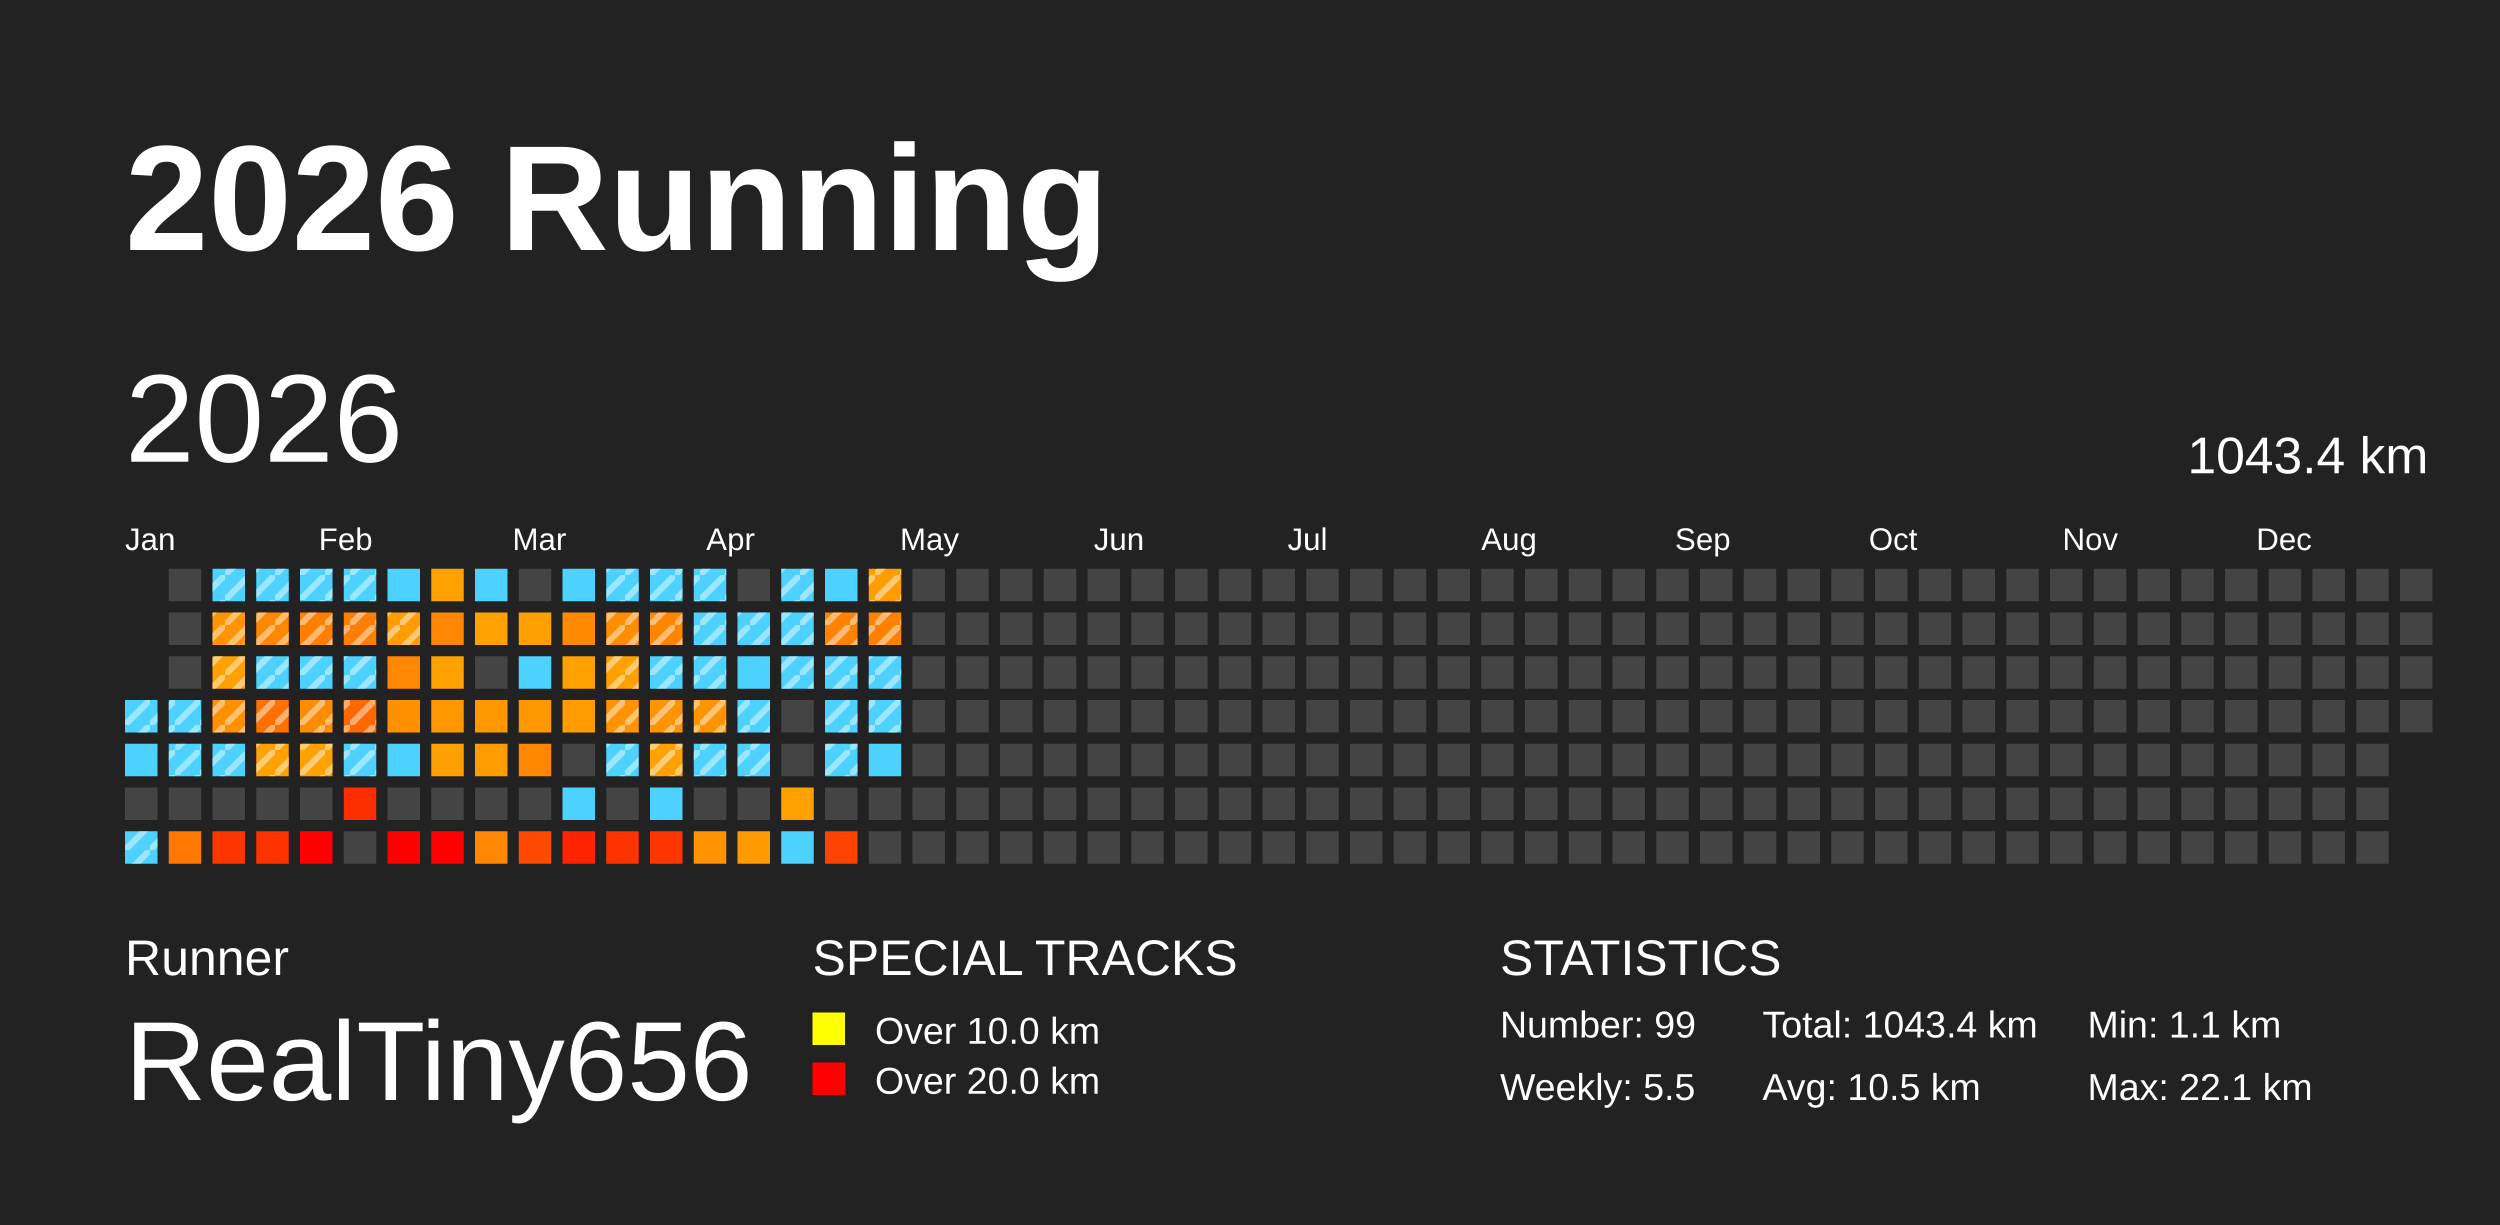
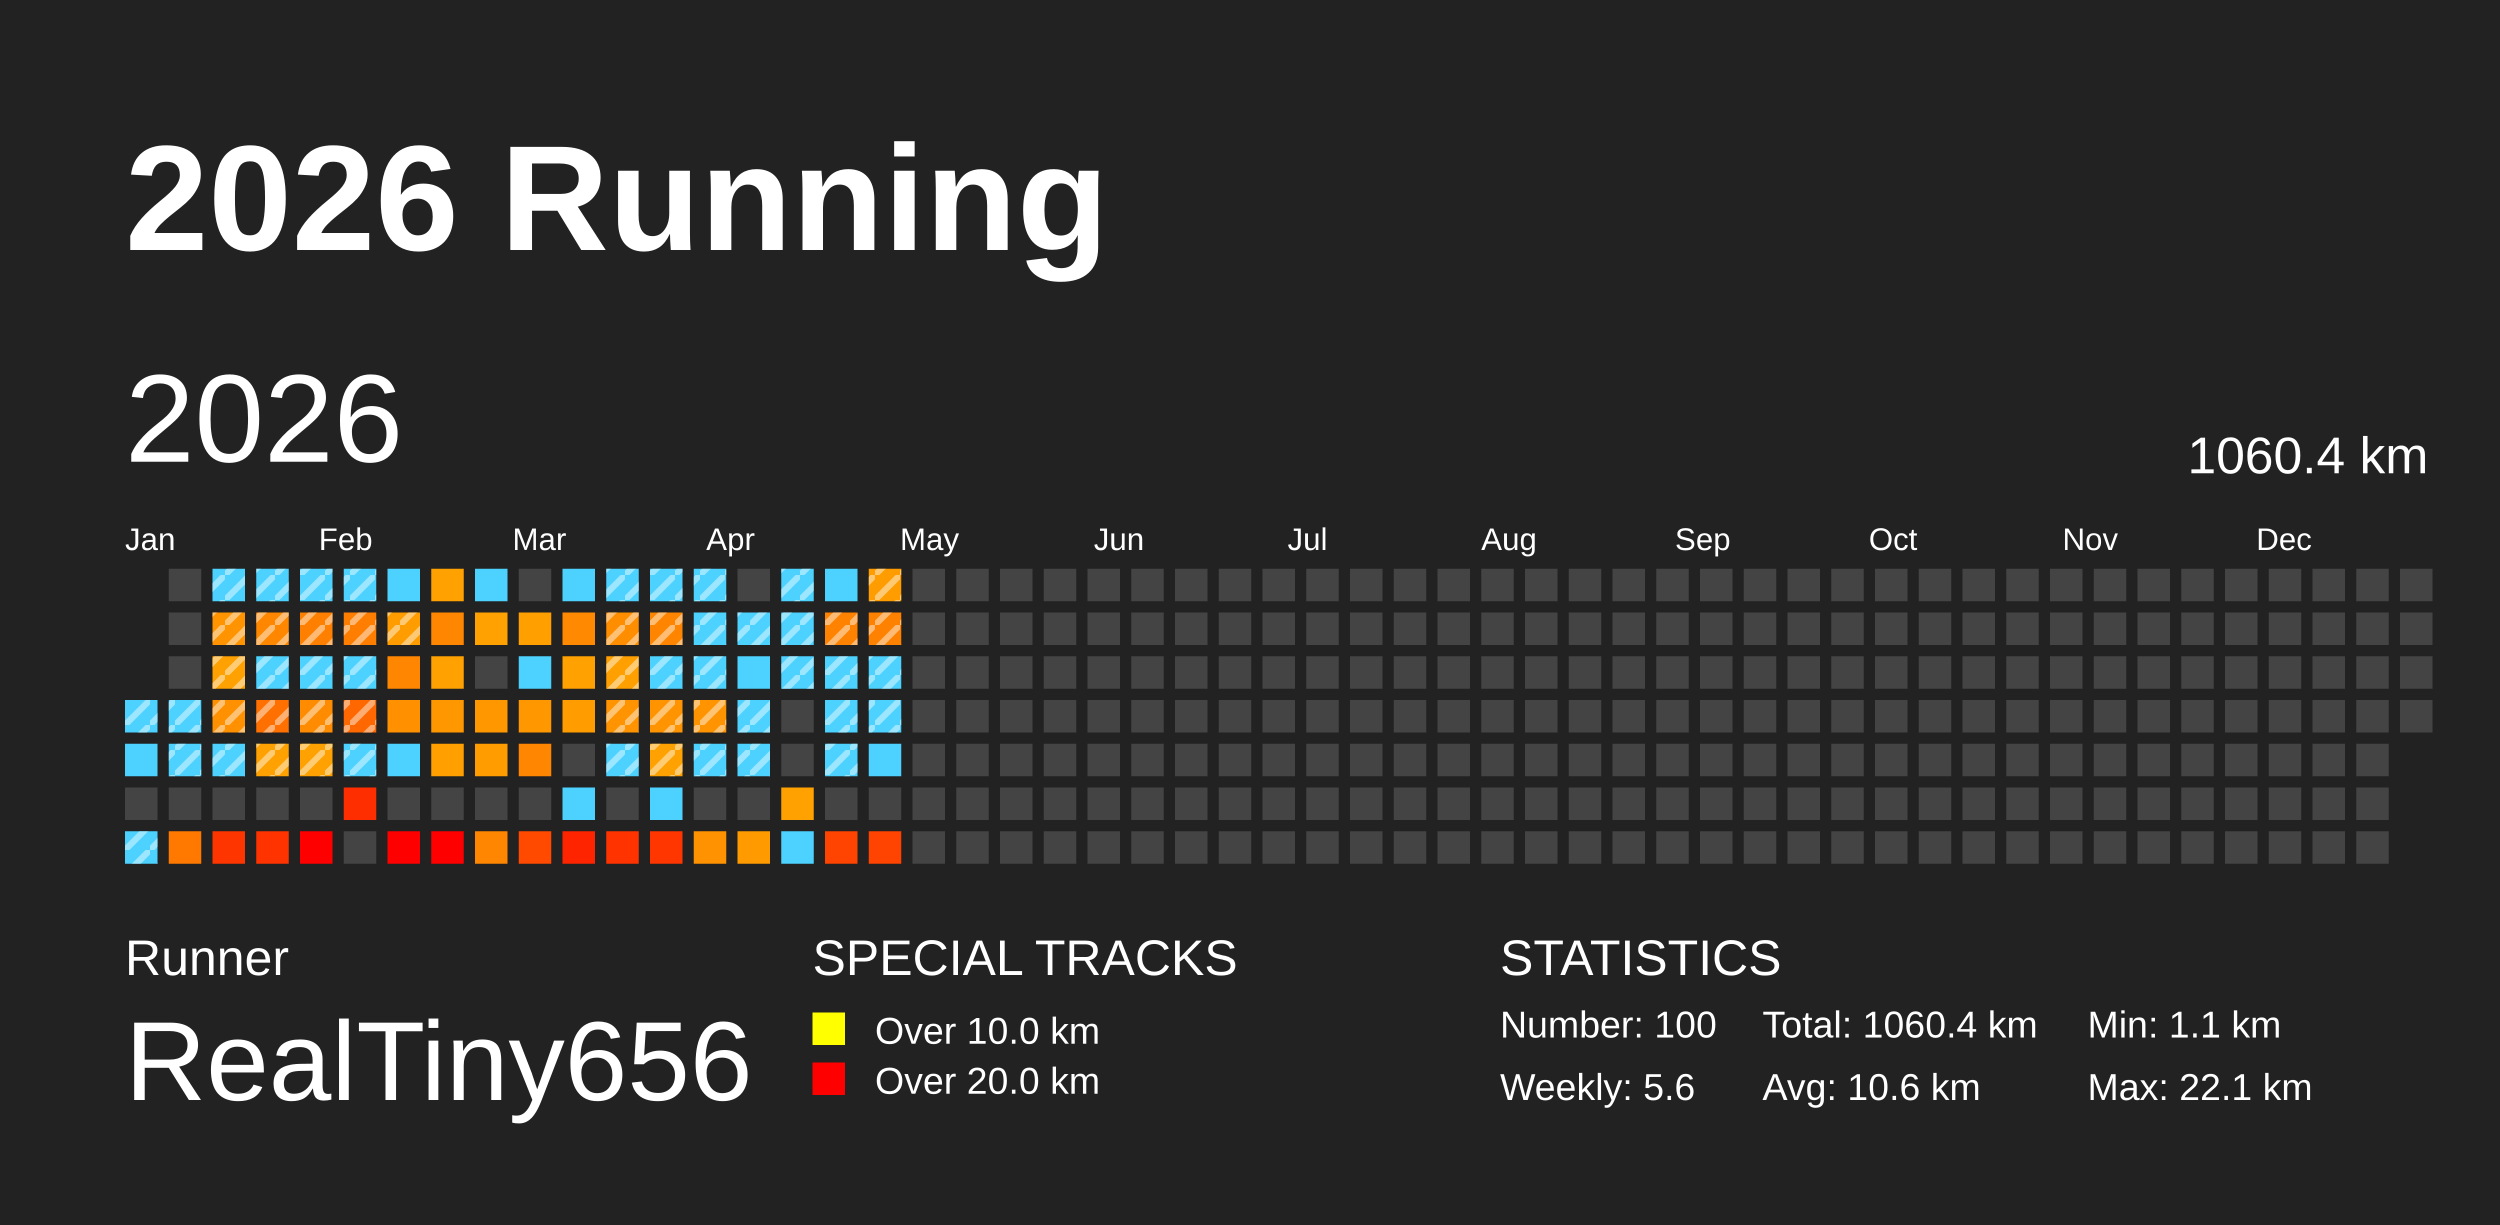
<svg xmlns="http://www.w3.org/2000/svg" baseProfile="full" height="98mm" version="1.1" viewBox="0,0,200,98" width="200mm">
  <defs>
    <pattern height="2" id="indoor-stripe" patternUnits="userSpaceOnUse" width="2">
      <line stroke="white" stroke-opacity="0.45" stroke-width="0.5" x1="0" x2="2" y1="2" y2="0" />
    </pattern>
  </defs>
  <rect fill="#222222" height="98" width="200" x="0" y="0" />
  <text fill="#FFFFFF" style="font-size:12px; font-family:Arial; font-weight:bold;" x="10" y="20">2026 Running</text>
  <text fill="#FFFFFF" style="font-size:4px; font-family:Arial" x="10" y="78">Runner</text>
  <text fill="#FFFFFF" style="font-size:9px; font-family:Arial" x="10" y="88">RealTiny656</text>
  <text fill="#FFFFFF" style="font-size:4px; font-family:Arial" x="65" y="78">SPECIAL TRACKS</text>
  <rect fill="yellow" height="2.6" width="2.6" x="65" y="81" />
  <text fill="#FFFFFF" style="font-size:3px; font-family:Arial" x="70" y="83.5">Over 10.0 km</text>
  <rect fill="red" height="2.6" width="2.6" x="65" y="85" />
  <text fill="#FFFFFF" style="font-size:3px; font-family:Arial" x="70" y="87.5">Over 20.0 km</text>
  <text fill="#FFFFFF" style="font-size:4px; font-family:Arial" x="120" y="78">STATISTICS</text>
-   <text fill="#FFFFFF" style="font-size:3px; font-family:Arial" x="120" y="83">Number: 99</text>
-   <text fill="#FFFFFF" style="font-size:3px; font-family:Arial" x="120" y="88">Weekly: 5.5</text>
-   <text fill="#FFFFFF" style="font-size:3px; font-family:Arial" x="141" y="83">Total: 1043.4 km</text>
-   <text fill="#FFFFFF" style="font-size:3px; font-family:Arial" x="141" y="88">Avg: 10.5 km</text>
+   <text fill="#FFFFFF" style="font-size:3px; font-family:Arial" x="120" y="83">Number: 100</text>
+   <text fill="#FFFFFF" style="font-size:3px; font-family:Arial" x="120" y="88">Weekly: 5.6</text>
+   <text fill="#FFFFFF" style="font-size:3px; font-family:Arial" x="141" y="83">Total: 1060.4 km</text>
+   <text fill="#FFFFFF" style="font-size:3px; font-family:Arial" x="141" y="88">Avg: 10.6 km</text>
  <text fill="#FFFFFF" style="font-size:3px; font-family:Arial" x="167" y="83">Min: 1.1 km</text>
  <text fill="#FFFFFF" style="font-size:3px; font-family:Arial" x="167" y="88">Max: 22.1 km</text>
  <text dominant-baseline="hanging" fill="#FFFFFF" style="font-size:10.0px; font-family:Arial;" x="10" y="30">2026</text>
-   <text dominant-baseline="hanging" fill="#FFFFFF" style="font-size:4.125px; font-family:Arial;" x="175" y="35">1043.4 km</text>
+   <text dominant-baseline="hanging" fill="#FFFFFF" style="font-size:4.125px; font-family:Arial;" x="175" y="35">1060.4 km</text>
  <text fill="#FFFFFF" style="font-size:2.5px; font-family:Arial" x="10.0" y="44">Jan</text>
  <text fill="#FFFFFF" style="font-size:2.5px; font-family:Arial" x="25.5" y="44">Feb</text>
  <text fill="#FFFFFF" style="font-size:2.5px; font-family:Arial" x="41.0" y="44">Mar</text>
  <text fill="#FFFFFF" style="font-size:2.5px; font-family:Arial" x="56.5" y="44">Apr</text>
  <text fill="#FFFFFF" style="font-size:2.5px; font-family:Arial" x="72.0" y="44">May</text>
  <text fill="#FFFFFF" style="font-size:2.5px; font-family:Arial" x="87.5" y="44">Jun</text>
  <text fill="#FFFFFF" style="font-size:2.5px; font-family:Arial" x="103.0" y="44">Jul</text>
  <text fill="#FFFFFF" style="font-size:2.5px; font-family:Arial" x="118.5" y="44">Aug</text>
  <text fill="#FFFFFF" style="font-size:2.5px; font-family:Arial" x="134.0" y="44">Sep</text>
  <text fill="#FFFFFF" style="font-size:2.5px; font-family:Arial" x="149.5" y="44">Oct</text>
  <text fill="#FFFFFF" style="font-size:2.5px; font-family:Arial" x="165.0" y="44">Nov</text>
  <text fill="#FFFFFF" style="font-size:2.5px; font-family:Arial" x="180.5" y="44">Dec</text>
  <rect fill="#4dd2ff" height="2.6" width="2.6" x="10.0" y="56.0" />
  <rect fill="url(#indoor-stripe)" height="2.6" style="pointer-events: none;" width="2.6" x="10.0" y="56.0" />
  <rect fill="#4dd2ff" height="2.6" width="2.6" x="10.0" y="59.5" />
  <rect fill="#444444" height="2.6" width="2.6" x="10.0" y="63.0" />
  <rect fill="#4dd2ff" height="2.6" width="2.6" x="10.0" y="66.5" />
  <rect fill="url(#indoor-stripe)" height="2.6" style="pointer-events: none;" width="2.6" x="10.0" y="66.5" />
  <rect fill="#444444" height="2.6" width="2.6" x="13.5" y="45.5" />
  <rect fill="#444444" height="2.6" width="2.6" x="13.5" y="49.0" />
  <rect fill="#444444" height="2.6" width="2.6" x="13.5" y="52.5" />
  <rect fill="#4dd2ff" height="2.6" width="2.6" x="13.5" y="56.0" />
  <rect fill="url(#indoor-stripe)" height="2.6" style="pointer-events: none;" width="2.6" x="13.5" y="56.0" />
  <rect fill="#4dd2ff" height="2.6" width="2.6" x="13.5" y="59.5" />
  <rect fill="url(#indoor-stripe)" height="2.6" style="pointer-events: none;" width="2.6" x="13.5" y="59.5" />
  <rect fill="#444444" height="2.6" width="2.6" x="13.5" y="63.0" />
  <rect fill="#ff7900" height="2.6" width="2.6" x="13.5" y="66.5" />
  <rect fill="#4dd2ff" height="2.6" width="2.6" x="17.0" y="45.5" />
  <rect fill="url(#indoor-stripe)" height="2.6" style="pointer-events: none;" width="2.6" x="17.0" y="45.5" />
  <rect fill="#ff9400" height="2.6" width="2.6" x="17.0" y="49.0" />
  <rect fill="url(#indoor-stripe)" height="2.6" style="pointer-events: none;" width="2.6" x="17.0" y="49.0" />
  <rect fill="#ffa100" height="2.6" width="2.6" x="17.0" y="52.5" />
  <rect fill="url(#indoor-stripe)" height="2.6" style="pointer-events: none;" width="2.6" x="17.0" y="52.5" />
  <rect fill="#ff9000" height="2.6" width="2.6" x="17.0" y="56.0" />
  <rect fill="url(#indoor-stripe)" height="2.6" style="pointer-events: none;" width="2.6" x="17.0" y="56.0" />
  <rect fill="#4dd2ff" height="2.6" width="2.6" x="17.0" y="59.5" />
  <rect fill="url(#indoor-stripe)" height="2.6" style="pointer-events: none;" width="2.6" x="17.0" y="59.5" />
  <rect fill="#444444" height="2.6" width="2.6" x="17.0" y="63.0" />
  <rect fill="#ff3500" height="2.6" width="2.6" x="17.0" y="66.5" />
  <rect fill="#4dd2ff" height="2.6" width="2.6" x="20.5" y="45.5" />
  <rect fill="url(#indoor-stripe)" height="2.6" style="pointer-events: none;" width="2.6" x="20.5" y="45.5" />
  <rect fill="#ff8700" height="2.6" width="2.6" x="20.5" y="49.0" />
  <rect fill="url(#indoor-stripe)" height="2.6" style="pointer-events: none;" width="2.6" x="20.5" y="49.0" />
  <rect fill="#4dd2ff" height="2.6" width="2.6" x="20.5" y="52.5" />
  <rect fill="url(#indoor-stripe)" height="2.6" style="pointer-events: none;" width="2.6" x="20.5" y="52.5" />
  <rect fill="#ff7000" height="2.6" width="2.6" x="20.5" y="56.0" />
  <rect fill="url(#indoor-stripe)" height="2.6" style="pointer-events: none;" width="2.6" x="20.5" y="56.0" />
  <rect fill="#ffa100" height="2.6" width="2.6" x="20.5" y="59.5" />
  <rect fill="url(#indoor-stripe)" height="2.6" style="pointer-events: none;" width="2.6" x="20.5" y="59.5" />
  <rect fill="#444444" height="2.6" width="2.6" x="20.5" y="63.0" />
  <rect fill="#ff3300" height="2.6" width="2.6" x="20.5" y="66.5" />
  <rect fill="#4dd2ff" height="2.6" width="2.6" x="24.0" y="45.5" />
  <rect fill="url(#indoor-stripe)" height="2.6" style="pointer-events: none;" width="2.6" x="24.0" y="45.5" />
  <rect fill="#ff7f00" height="2.6" width="2.6" x="24.0" y="49.0" />
  <rect fill="url(#indoor-stripe)" height="2.6" style="pointer-events: none;" width="2.6" x="24.0" y="49.0" />
  <rect fill="#4dd2ff" height="2.6" width="2.6" x="24.0" y="52.5" />
  <rect fill="url(#indoor-stripe)" height="2.6" style="pointer-events: none;" width="2.6" x="24.0" y="52.5" />
  <rect fill="#ff8b00" height="2.6" width="2.6" x="24.0" y="56.0" />
  <rect fill="url(#indoor-stripe)" height="2.6" style="pointer-events: none;" width="2.6" x="24.0" y="56.0" />
  <rect fill="#ffa100" height="2.6" width="2.6" x="24.0" y="59.5" />
  <rect fill="url(#indoor-stripe)" height="2.6" style="pointer-events: none;" width="2.6" x="24.0" y="59.5" />
  <rect fill="#444444" height="2.6" width="2.6" x="24.0" y="63.0" />
  <rect fill="red" height="2.6" width="2.6" x="24.0" y="66.5" />
  <rect fill="#4dd2ff" height="2.6" width="2.6" x="27.5" y="45.5" />
  <rect fill="url(#indoor-stripe)" height="2.6" style="pointer-events: none;" width="2.6" x="27.5" y="45.5" />
  <rect fill="#ff7e00" height="2.6" width="2.6" x="27.5" y="49.0" />
  <rect fill="url(#indoor-stripe)" height="2.6" style="pointer-events: none;" width="2.6" x="27.5" y="49.0" />
  <rect fill="#4dd2ff" height="2.6" width="2.6" x="27.5" y="52.5" />
  <rect fill="url(#indoor-stripe)" height="2.6" style="pointer-events: none;" width="2.6" x="27.5" y="52.5" />
  <rect fill="#ff6800" height="2.6" width="2.6" x="27.5" y="56.0" />
  <rect fill="url(#indoor-stripe)" height="2.6" style="pointer-events: none;" width="2.6" x="27.5" y="56.0" />
  <rect fill="#4dd2ff" height="2.6" width="2.6" x="27.5" y="59.5" />
  <rect fill="url(#indoor-stripe)" height="2.6" style="pointer-events: none;" width="2.6" x="27.5" y="59.5" />
  <rect fill="#ff2e00" height="2.6" width="2.6" x="27.5" y="63.0" />
  <rect fill="#444444" height="2.6" width="2.6" x="27.5" y="66.5" />
  <rect fill="#4dd2ff" height="2.6" width="2.6" x="31.0" y="45.5" />
  <rect fill="#ff9c00" height="2.6" width="2.6" x="31.0" y="49.0" />
  <rect fill="url(#indoor-stripe)" height="2.6" style="pointer-events: none;" width="2.6" x="31.0" y="49.0" />
  <rect fill="#ff8600" height="2.6" width="2.6" x="31.0" y="52.5" />
  <rect fill="#ff9000" height="2.6" width="2.6" x="31.0" y="56.0" />
  <rect fill="#4dd2ff" height="2.6" width="2.6" x="31.0" y="59.5" />
  <rect fill="#444444" height="2.6" width="2.6" x="31.0" y="63.0" />
  <rect fill="red" height="2.6" width="2.6" x="31.0" y="66.5" />
  <rect fill="#ffa100" height="2.6" width="2.6" x="34.5" y="45.5" />
  <rect fill="#ff8600" height="2.6" width="2.6" x="34.5" y="49.0" />
  <rect fill="#ffa100" height="2.6" width="2.6" x="34.5" y="52.5" />
  <rect fill="#ff9700" height="2.6" width="2.6" x="34.5" y="56.0" />
  <rect fill="#ff9f00" height="2.6" width="2.6" x="34.5" y="59.5" />
  <rect fill="#444444" height="2.6" width="2.6" x="34.5" y="63.0" />
  <rect fill="red" height="2.6" width="2.6" x="34.5" y="66.5" />
  <rect fill="#4dd2ff" height="2.6" width="2.6" x="38.0" y="45.5" />
  <rect fill="#ffa100" height="2.6" width="2.6" x="38.0" y="49.0" />
  <rect fill="#444444" height="2.6" width="2.6" x="38.0" y="52.5" />
  <rect fill="#ff9800" height="2.6" width="2.6" x="38.0" y="56.0" />
  <rect fill="#ff9d00" height="2.6" width="2.6" x="38.0" y="59.5" />
  <rect fill="#444444" height="2.6" width="2.6" x="38.0" y="63.0" />
  <rect fill="#ff8600" height="2.6" width="2.6" x="38.0" y="66.5" />
  <rect fill="#444444" height="2.6" width="2.6" x="41.5" y="45.5" />
  <rect fill="#ffa000" height="2.6" width="2.6" x="41.5" y="49.0" />
  <rect fill="#4dd2ff" height="2.6" width="2.6" x="41.5" y="52.5" />
  <rect fill="#ff9800" height="2.6" width="2.6" x="41.5" y="56.0" />
  <rect fill="#ff8600" height="2.6" width="2.6" x="41.5" y="59.5" />
  <rect fill="#444444" height="2.6" width="2.6" x="41.5" y="63.0" />
  <rect fill="#ff4a00" height="2.6" width="2.6" x="41.5" y="66.5" />
  <rect fill="#4dd2ff" height="2.6" width="2.6" x="45.0" y="45.5" />
  <rect fill="#ff8900" height="2.6" width="2.6" x="45.0" y="49.0" />
  <rect fill="#ffa100" height="2.6" width="2.6" x="45.0" y="52.5" />
  <rect fill="#ff9d00" height="2.6" width="2.6" x="45.0" y="56.0" />
  <rect fill="#444444" height="2.6" width="2.6" x="45.0" y="59.5" />
  <rect fill="#4dd2ff" height="2.6" width="2.6" x="45.0" y="63.0" />
  <rect fill="#ff2400" height="2.6" width="2.6" x="45.0" y="66.5" />
  <rect fill="#4dd2ff" height="2.6" width="2.6" x="48.5" y="45.5" />
  <rect fill="url(#indoor-stripe)" height="2.6" style="pointer-events: none;" width="2.6" x="48.5" y="45.5" />
  <rect fill="#ff8d00" height="2.6" width="2.6" x="48.5" y="49.0" />
  <rect fill="url(#indoor-stripe)" height="2.6" style="pointer-events: none;" width="2.6" x="48.5" y="49.0" />
  <rect fill="#ffa000" height="2.6" width="2.6" x="48.5" y="52.5" />
  <rect fill="url(#indoor-stripe)" height="2.6" style="pointer-events: none;" width="2.6" x="48.5" y="52.5" />
  <rect fill="#ff9400" height="2.6" width="2.6" x="48.5" y="56.0" />
  <rect fill="url(#indoor-stripe)" height="2.6" style="pointer-events: none;" width="2.6" x="48.5" y="56.0" />
  <rect fill="#4dd2ff" height="2.6" width="2.6" x="48.5" y="59.5" />
  <rect fill="url(#indoor-stripe)" height="2.6" style="pointer-events: none;" width="2.6" x="48.5" y="59.5" />
  <rect fill="#444444" height="2.6" width="2.6" x="48.5" y="63.0" />
  <rect fill="#ff3300" height="2.6" width="2.6" x="48.5" y="66.5" />
  <rect fill="#4dd2ff" height="2.6" width="2.6" x="52.0" y="45.5" />
  <rect fill="url(#indoor-stripe)" height="2.6" style="pointer-events: none;" width="2.6" x="52.0" y="45.5" />
  <rect fill="#ff8500" height="2.6" width="2.6" x="52.0" y="49.0" />
  <rect fill="url(#indoor-stripe)" height="2.6" style="pointer-events: none;" width="2.6" x="52.0" y="49.0" />
  <rect fill="#4dd2ff" height="2.6" width="2.6" x="52.0" y="52.5" />
  <rect fill="url(#indoor-stripe)" height="2.6" style="pointer-events: none;" width="2.6" x="52.0" y="52.5" />
  <rect fill="#ff9400" height="2.6" width="2.6" x="52.0" y="56.0" />
  <rect fill="url(#indoor-stripe)" height="2.6" style="pointer-events: none;" width="2.6" x="52.0" y="56.0" />
  <rect fill="#ffa100" height="2.6" width="2.6" x="52.0" y="59.5" />
  <rect fill="url(#indoor-stripe)" height="2.6" style="pointer-events: none;" width="2.6" x="52.0" y="59.5" />
  <rect fill="#4dd2ff" height="2.6" width="2.6" x="52.0" y="63.0" />
  <rect fill="#ff3600" height="2.6" width="2.6" x="52.0" y="66.5" />
  <rect fill="#4dd2ff" height="2.6" width="2.6" x="55.5" y="45.5" />
  <rect fill="url(#indoor-stripe)" height="2.6" style="pointer-events: none;" width="2.6" x="55.5" y="45.5" />
  <rect fill="#4dd2ff" height="2.6" width="2.6" x="55.5" y="49.0" />
  <rect fill="url(#indoor-stripe)" height="2.6" style="pointer-events: none;" width="2.6" x="55.5" y="49.0" />
  <rect fill="#4dd2ff" height="2.6" width="2.6" x="55.5" y="52.5" />
  <rect fill="url(#indoor-stripe)" height="2.6" style="pointer-events: none;" width="2.6" x="55.5" y="52.5" />
  <rect fill="#ff9300" height="2.6" width="2.6" x="55.5" y="56.0" />
  <rect fill="url(#indoor-stripe)" height="2.6" style="pointer-events: none;" width="2.6" x="55.5" y="56.0" />
  <rect fill="#4dd2ff" height="2.6" width="2.6" x="55.5" y="59.5" />
  <rect fill="url(#indoor-stripe)" height="2.6" style="pointer-events: none;" width="2.6" x="55.5" y="59.5" />
  <rect fill="#444444" height="2.6" width="2.6" x="55.5" y="63.0" />
  <rect fill="#ff9200" height="2.6" width="2.6" x="55.5" y="66.5" />
  <rect fill="#444444" height="2.6" width="2.6" x="59.0" y="45.5" />
  <rect fill="#4dd2ff" height="2.6" width="2.6" x="59.0" y="49.0" />
  <rect fill="url(#indoor-stripe)" height="2.6" style="pointer-events: none;" width="2.6" x="59.0" y="49.0" />
  <rect fill="#4dd2ff" height="2.6" width="2.6" x="59.0" y="52.5" />
  <rect fill="#4dd2ff" height="2.6" width="2.6" x="59.0" y="56.0" />
  <rect fill="url(#indoor-stripe)" height="2.6" style="pointer-events: none;" width="2.6" x="59.0" y="56.0" />
  <rect fill="#4dd2ff" height="2.6" width="2.6" x="59.0" y="59.5" />
  <rect fill="url(#indoor-stripe)" height="2.6" style="pointer-events: none;" width="2.6" x="59.0" y="59.5" />
  <rect fill="#444444" height="2.6" width="2.6" x="59.0" y="63.0" />
  <rect fill="#ff9b00" height="2.6" width="2.6" x="59.0" y="66.5" />
  <rect fill="#4dd2ff" height="2.6" width="2.6" x="62.5" y="45.5" />
  <rect fill="url(#indoor-stripe)" height="2.6" style="pointer-events: none;" width="2.6" x="62.5" y="45.5" />
  <rect fill="#4dd2ff" height="2.6" width="2.6" x="62.5" y="49.0" />
  <rect fill="url(#indoor-stripe)" height="2.6" style="pointer-events: none;" width="2.6" x="62.5" y="49.0" />
  <rect fill="#4dd2ff" height="2.6" width="2.6" x="62.5" y="52.5" />
  <rect fill="url(#indoor-stripe)" height="2.6" style="pointer-events: none;" width="2.6" x="62.5" y="52.5" />
  <rect fill="#444444" height="2.6" width="2.6" x="62.5" y="56.0" />
  <rect fill="#444444" height="2.6" width="2.6" x="62.5" y="59.5" />
  <rect fill="#ffa100" height="2.6" width="2.6" x="62.5" y="63.0" />
  <rect fill="#4dd2ff" height="2.6" width="2.6" x="62.5" y="66.5" />
  <rect fill="#4dd2ff" height="2.6" width="2.6" x="66.0" y="45.5" />
  <rect fill="#ff8200" height="2.6" width="2.6" x="66.0" y="49.0" />
  <rect fill="url(#indoor-stripe)" height="2.6" style="pointer-events: none;" width="2.6" x="66.0" y="49.0" />
  <rect fill="#4dd2ff" height="2.6" width="2.6" x="66.0" y="52.5" />
  <rect fill="url(#indoor-stripe)" height="2.6" style="pointer-events: none;" width="2.6" x="66.0" y="52.5" />
  <rect fill="#4dd2ff" height="2.6" width="2.6" x="66.0" y="56.0" />
  <rect fill="url(#indoor-stripe)" height="2.6" style="pointer-events: none;" width="2.6" x="66.0" y="56.0" />
  <rect fill="#4dd2ff" height="2.6" width="2.6" x="66.0" y="59.5" />
  <rect fill="url(#indoor-stripe)" height="2.6" style="pointer-events: none;" width="2.6" x="66.0" y="59.5" />
  <rect fill="#444444" height="2.6" width="2.6" x="66.0" y="63.0" />
  <rect fill="#ff4300" height="2.6" width="2.6" x="66.0" y="66.5" />
  <rect fill="#ff9c00" height="2.6" width="2.6" x="69.5" y="45.5" />
  <rect fill="url(#indoor-stripe)" height="2.6" style="pointer-events: none;" width="2.6" x="69.5" y="45.5" />
  <rect fill="#ff8100" height="2.6" width="2.6" x="69.5" y="49.0" />
  <rect fill="url(#indoor-stripe)" height="2.6" style="pointer-events: none;" width="2.6" x="69.5" y="49.0" />
  <rect fill="#4dd2ff" height="2.6" width="2.6" x="69.5" y="52.5" />
  <rect fill="url(#indoor-stripe)" height="2.6" style="pointer-events: none;" width="2.6" x="69.5" y="52.5" />
  <rect fill="#4dd2ff" height="2.6" width="2.6" x="69.5" y="56.0" />
  <rect fill="url(#indoor-stripe)" height="2.6" style="pointer-events: none;" width="2.6" x="69.5" y="56.0" />
  <rect fill="#4dd2ff" height="2.6" width="2.6" x="69.5" y="59.5" />
  <rect fill="#444444" height="2.6" width="2.6" x="69.5" y="63.0" />
-   <rect fill="#444444" height="2.6" width="2.6" x="69.5" y="66.5" />
+   <rect fill="#ff4300" height="2.6" width="2.6" x="69.5" y="66.5" />
  <rect fill="#444444" height="2.6" width="2.6" x="73.0" y="45.5" />
  <rect fill="#444444" height="2.6" width="2.6" x="73.0" y="49.0" />
  <rect fill="#444444" height="2.6" width="2.6" x="73.0" y="52.5" />
  <rect fill="#444444" height="2.6" width="2.6" x="73.0" y="56.0" />
  <rect fill="#444444" height="2.6" width="2.6" x="73.0" y="59.5" />
  <rect fill="#444444" height="2.6" width="2.6" x="73.0" y="63.0" />
  <rect fill="#444444" height="2.6" width="2.6" x="73.0" y="66.5" />
  <rect fill="#444444" height="2.6" width="2.6" x="76.5" y="45.5" />
  <rect fill="#444444" height="2.6" width="2.6" x="76.5" y="49.0" />
  <rect fill="#444444" height="2.6" width="2.6" x="76.5" y="52.5" />
  <rect fill="#444444" height="2.6" width="2.6" x="76.5" y="56.0" />
  <rect fill="#444444" height="2.6" width="2.6" x="76.5" y="59.5" />
  <rect fill="#444444" height="2.6" width="2.6" x="76.5" y="63.0" />
  <rect fill="#444444" height="2.6" width="2.6" x="76.5" y="66.5" />
  <rect fill="#444444" height="2.6" width="2.6" x="80.0" y="45.5" />
  <rect fill="#444444" height="2.6" width="2.6" x="80.0" y="49.0" />
  <rect fill="#444444" height="2.6" width="2.6" x="80.0" y="52.5" />
  <rect fill="#444444" height="2.6" width="2.6" x="80.0" y="56.0" />
  <rect fill="#444444" height="2.6" width="2.6" x="80.0" y="59.5" />
  <rect fill="#444444" height="2.6" width="2.6" x="80.0" y="63.0" />
  <rect fill="#444444" height="2.6" width="2.6" x="80.0" y="66.5" />
  <rect fill="#444444" height="2.6" width="2.6" x="83.5" y="45.5" />
  <rect fill="#444444" height="2.6" width="2.6" x="83.5" y="49.0" />
  <rect fill="#444444" height="2.6" width="2.6" x="83.5" y="52.5" />
  <rect fill="#444444" height="2.6" width="2.6" x="83.5" y="56.0" />
  <rect fill="#444444" height="2.6" width="2.6" x="83.5" y="59.5" />
  <rect fill="#444444" height="2.6" width="2.6" x="83.5" y="63.0" />
  <rect fill="#444444" height="2.6" width="2.6" x="83.5" y="66.5" />
  <rect fill="#444444" height="2.6" width="2.6" x="87.0" y="45.5" />
  <rect fill="#444444" height="2.6" width="2.6" x="87.0" y="49.0" />
  <rect fill="#444444" height="2.6" width="2.6" x="87.0" y="52.5" />
  <rect fill="#444444" height="2.6" width="2.6" x="87.0" y="56.0" />
  <rect fill="#444444" height="2.6" width="2.6" x="87.0" y="59.5" />
  <rect fill="#444444" height="2.6" width="2.6" x="87.0" y="63.0" />
  <rect fill="#444444" height="2.6" width="2.6" x="87.0" y="66.5" />
  <rect fill="#444444" height="2.6" width="2.6" x="90.5" y="45.5" />
  <rect fill="#444444" height="2.6" width="2.6" x="90.5" y="49.0" />
  <rect fill="#444444" height="2.6" width="2.6" x="90.5" y="52.5" />
  <rect fill="#444444" height="2.6" width="2.6" x="90.5" y="56.0" />
  <rect fill="#444444" height="2.6" width="2.6" x="90.5" y="59.5" />
  <rect fill="#444444" height="2.6" width="2.6" x="90.5" y="63.0" />
  <rect fill="#444444" height="2.6" width="2.6" x="90.5" y="66.5" />
  <rect fill="#444444" height="2.6" width="2.6" x="94.0" y="45.5" />
  <rect fill="#444444" height="2.6" width="2.6" x="94.0" y="49.0" />
  <rect fill="#444444" height="2.6" width="2.6" x="94.0" y="52.5" />
  <rect fill="#444444" height="2.6" width="2.6" x="94.0" y="56.0" />
  <rect fill="#444444" height="2.6" width="2.6" x="94.0" y="59.5" />
  <rect fill="#444444" height="2.6" width="2.6" x="94.0" y="63.0" />
  <rect fill="#444444" height="2.6" width="2.6" x="94.0" y="66.5" />
  <rect fill="#444444" height="2.6" width="2.6" x="97.5" y="45.5" />
  <rect fill="#444444" height="2.6" width="2.6" x="97.5" y="49.0" />
  <rect fill="#444444" height="2.6" width="2.6" x="97.5" y="52.5" />
  <rect fill="#444444" height="2.6" width="2.6" x="97.5" y="56.0" />
  <rect fill="#444444" height="2.6" width="2.6" x="97.5" y="59.5" />
  <rect fill="#444444" height="2.6" width="2.6" x="97.5" y="63.0" />
  <rect fill="#444444" height="2.6" width="2.6" x="97.5" y="66.5" />
  <rect fill="#444444" height="2.6" width="2.6" x="101.0" y="45.5" />
  <rect fill="#444444" height="2.6" width="2.6" x="101.0" y="49.0" />
  <rect fill="#444444" height="2.6" width="2.6" x="101.0" y="52.5" />
  <rect fill="#444444" height="2.6" width="2.6" x="101.0" y="56.0" />
  <rect fill="#444444" height="2.6" width="2.6" x="101.0" y="59.5" />
  <rect fill="#444444" height="2.6" width="2.6" x="101.0" y="63.0" />
  <rect fill="#444444" height="2.6" width="2.6" x="101.0" y="66.5" />
  <rect fill="#444444" height="2.6" width="2.6" x="104.5" y="45.5" />
  <rect fill="#444444" height="2.6" width="2.6" x="104.5" y="49.0" />
  <rect fill="#444444" height="2.6" width="2.6" x="104.5" y="52.5" />
  <rect fill="#444444" height="2.6" width="2.6" x="104.5" y="56.0" />
  <rect fill="#444444" height="2.6" width="2.6" x="104.5" y="59.5" />
  <rect fill="#444444" height="2.6" width="2.6" x="104.5" y="63.0" />
  <rect fill="#444444" height="2.6" width="2.6" x="104.5" y="66.5" />
  <rect fill="#444444" height="2.6" width="2.6" x="108.0" y="45.5" />
  <rect fill="#444444" height="2.6" width="2.6" x="108.0" y="49.0" />
  <rect fill="#444444" height="2.6" width="2.6" x="108.0" y="52.5" />
  <rect fill="#444444" height="2.6" width="2.6" x="108.0" y="56.0" />
  <rect fill="#444444" height="2.6" width="2.6" x="108.0" y="59.5" />
  <rect fill="#444444" height="2.6" width="2.6" x="108.0" y="63.0" />
  <rect fill="#444444" height="2.6" width="2.6" x="108.0" y="66.5" />
  <rect fill="#444444" height="2.6" width="2.6" x="111.5" y="45.5" />
  <rect fill="#444444" height="2.6" width="2.6" x="111.5" y="49.0" />
  <rect fill="#444444" height="2.6" width="2.6" x="111.5" y="52.5" />
  <rect fill="#444444" height="2.6" width="2.6" x="111.5" y="56.0" />
  <rect fill="#444444" height="2.6" width="2.6" x="111.5" y="59.5" />
  <rect fill="#444444" height="2.6" width="2.6" x="111.5" y="63.0" />
  <rect fill="#444444" height="2.6" width="2.6" x="111.5" y="66.5" />
  <rect fill="#444444" height="2.6" width="2.6" x="115.0" y="45.5" />
  <rect fill="#444444" height="2.6" width="2.6" x="115.0" y="49.0" />
  <rect fill="#444444" height="2.6" width="2.6" x="115.0" y="52.5" />
  <rect fill="#444444" height="2.6" width="2.6" x="115.0" y="56.0" />
  <rect fill="#444444" height="2.6" width="2.6" x="115.0" y="59.5" />
  <rect fill="#444444" height="2.6" width="2.6" x="115.0" y="63.0" />
  <rect fill="#444444" height="2.6" width="2.6" x="115.0" y="66.5" />
  <rect fill="#444444" height="2.6" width="2.6" x="118.5" y="45.5" />
  <rect fill="#444444" height="2.6" width="2.6" x="118.5" y="49.0" />
  <rect fill="#444444" height="2.6" width="2.6" x="118.5" y="52.5" />
  <rect fill="#444444" height="2.6" width="2.6" x="118.5" y="56.0" />
  <rect fill="#444444" height="2.6" width="2.6" x="118.5" y="59.5" />
  <rect fill="#444444" height="2.6" width="2.6" x="118.5" y="63.0" />
  <rect fill="#444444" height="2.6" width="2.6" x="118.5" y="66.5" />
  <rect fill="#444444" height="2.6" width="2.6" x="122.0" y="45.5" />
  <rect fill="#444444" height="2.6" width="2.6" x="122.0" y="49.0" />
  <rect fill="#444444" height="2.6" width="2.6" x="122.0" y="52.5" />
  <rect fill="#444444" height="2.6" width="2.6" x="122.0" y="56.0" />
  <rect fill="#444444" height="2.6" width="2.6" x="122.0" y="59.5" />
  <rect fill="#444444" height="2.6" width="2.6" x="122.0" y="63.0" />
  <rect fill="#444444" height="2.6" width="2.6" x="122.0" y="66.5" />
  <rect fill="#444444" height="2.6" width="2.6" x="125.5" y="45.5" />
  <rect fill="#444444" height="2.6" width="2.6" x="125.5" y="49.0" />
  <rect fill="#444444" height="2.6" width="2.6" x="125.5" y="52.5" />
  <rect fill="#444444" height="2.6" width="2.6" x="125.5" y="56.0" />
  <rect fill="#444444" height="2.6" width="2.6" x="125.5" y="59.5" />
  <rect fill="#444444" height="2.6" width="2.6" x="125.5" y="63.0" />
  <rect fill="#444444" height="2.6" width="2.6" x="125.5" y="66.5" />
  <rect fill="#444444" height="2.6" width="2.6" x="129.0" y="45.5" />
  <rect fill="#444444" height="2.6" width="2.6" x="129.0" y="49.0" />
  <rect fill="#444444" height="2.6" width="2.6" x="129.0" y="52.5" />
  <rect fill="#444444" height="2.6" width="2.6" x="129.0" y="56.0" />
  <rect fill="#444444" height="2.6" width="2.6" x="129.0" y="59.5" />
  <rect fill="#444444" height="2.6" width="2.6" x="129.0" y="63.0" />
  <rect fill="#444444" height="2.6" width="2.6" x="129.0" y="66.5" />
  <rect fill="#444444" height="2.6" width="2.6" x="132.5" y="45.5" />
  <rect fill="#444444" height="2.6" width="2.6" x="132.5" y="49.0" />
  <rect fill="#444444" height="2.6" width="2.6" x="132.5" y="52.5" />
  <rect fill="#444444" height="2.6" width="2.6" x="132.5" y="56.0" />
  <rect fill="#444444" height="2.6" width="2.6" x="132.5" y="59.5" />
  <rect fill="#444444" height="2.6" width="2.6" x="132.5" y="63.0" />
  <rect fill="#444444" height="2.6" width="2.6" x="132.5" y="66.5" />
  <rect fill="#444444" height="2.6" width="2.6" x="136.0" y="45.5" />
  <rect fill="#444444" height="2.6" width="2.6" x="136.0" y="49.0" />
  <rect fill="#444444" height="2.6" width="2.6" x="136.0" y="52.5" />
  <rect fill="#444444" height="2.6" width="2.6" x="136.0" y="56.0" />
  <rect fill="#444444" height="2.6" width="2.6" x="136.0" y="59.5" />
  <rect fill="#444444" height="2.6" width="2.6" x="136.0" y="63.0" />
  <rect fill="#444444" height="2.6" width="2.6" x="136.0" y="66.5" />
  <rect fill="#444444" height="2.6" width="2.6" x="139.5" y="45.5" />
  <rect fill="#444444" height="2.6" width="2.6" x="139.5" y="49.0" />
  <rect fill="#444444" height="2.6" width="2.6" x="139.5" y="52.5" />
  <rect fill="#444444" height="2.6" width="2.6" x="139.5" y="56.0" />
  <rect fill="#444444" height="2.6" width="2.6" x="139.5" y="59.5" />
  <rect fill="#444444" height="2.6" width="2.6" x="139.5" y="63.0" />
  <rect fill="#444444" height="2.6" width="2.6" x="139.5" y="66.5" />
  <rect fill="#444444" height="2.6" width="2.6" x="143.0" y="45.5" />
  <rect fill="#444444" height="2.6" width="2.6" x="143.0" y="49.0" />
  <rect fill="#444444" height="2.6" width="2.6" x="143.0" y="52.5" />
  <rect fill="#444444" height="2.6" width="2.6" x="143.0" y="56.0" />
  <rect fill="#444444" height="2.6" width="2.6" x="143.0" y="59.5" />
  <rect fill="#444444" height="2.6" width="2.6" x="143.0" y="63.0" />
  <rect fill="#444444" height="2.6" width="2.6" x="143.0" y="66.5" />
  <rect fill="#444444" height="2.6" width="2.6" x="146.5" y="45.5" />
  <rect fill="#444444" height="2.6" width="2.6" x="146.5" y="49.0" />
  <rect fill="#444444" height="2.6" width="2.6" x="146.5" y="52.5" />
  <rect fill="#444444" height="2.6" width="2.6" x="146.5" y="56.0" />
  <rect fill="#444444" height="2.6" width="2.6" x="146.5" y="59.5" />
  <rect fill="#444444" height="2.6" width="2.6" x="146.5" y="63.0" />
  <rect fill="#444444" height="2.6" width="2.6" x="146.5" y="66.5" />
  <rect fill="#444444" height="2.6" width="2.6" x="150.0" y="45.5" />
  <rect fill="#444444" height="2.6" width="2.6" x="150.0" y="49.0" />
  <rect fill="#444444" height="2.6" width="2.6" x="150.0" y="52.5" />
  <rect fill="#444444" height="2.6" width="2.6" x="150.0" y="56.0" />
  <rect fill="#444444" height="2.6" width="2.6" x="150.0" y="59.5" />
  <rect fill="#444444" height="2.6" width="2.6" x="150.0" y="63.0" />
  <rect fill="#444444" height="2.6" width="2.6" x="150.0" y="66.5" />
  <rect fill="#444444" height="2.6" width="2.6" x="153.5" y="45.5" />
  <rect fill="#444444" height="2.6" width="2.6" x="153.5" y="49.0" />
  <rect fill="#444444" height="2.6" width="2.6" x="153.5" y="52.5" />
  <rect fill="#444444" height="2.6" width="2.6" x="153.5" y="56.0" />
  <rect fill="#444444" height="2.6" width="2.6" x="153.5" y="59.5" />
  <rect fill="#444444" height="2.6" width="2.6" x="153.5" y="63.0" />
  <rect fill="#444444" height="2.6" width="2.6" x="153.5" y="66.5" />
  <rect fill="#444444" height="2.6" width="2.6" x="157.0" y="45.5" />
  <rect fill="#444444" height="2.6" width="2.6" x="157.0" y="49.0" />
  <rect fill="#444444" height="2.6" width="2.6" x="157.0" y="52.5" />
  <rect fill="#444444" height="2.6" width="2.6" x="157.0" y="56.0" />
  <rect fill="#444444" height="2.6" width="2.6" x="157.0" y="59.5" />
  <rect fill="#444444" height="2.6" width="2.6" x="157.0" y="63.0" />
  <rect fill="#444444" height="2.6" width="2.6" x="157.0" y="66.5" />
  <rect fill="#444444" height="2.6" width="2.6" x="160.5" y="45.5" />
  <rect fill="#444444" height="2.6" width="2.6" x="160.5" y="49.0" />
  <rect fill="#444444" height="2.6" width="2.6" x="160.5" y="52.5" />
  <rect fill="#444444" height="2.6" width="2.6" x="160.5" y="56.0" />
  <rect fill="#444444" height="2.6" width="2.6" x="160.5" y="59.5" />
  <rect fill="#444444" height="2.6" width="2.6" x="160.5" y="63.0" />
  <rect fill="#444444" height="2.6" width="2.6" x="160.5" y="66.5" />
  <rect fill="#444444" height="2.6" width="2.6" x="164.0" y="45.5" />
  <rect fill="#444444" height="2.6" width="2.6" x="164.0" y="49.0" />
  <rect fill="#444444" height="2.6" width="2.6" x="164.0" y="52.5" />
  <rect fill="#444444" height="2.6" width="2.6" x="164.0" y="56.0" />
  <rect fill="#444444" height="2.6" width="2.6" x="164.0" y="59.5" />
  <rect fill="#444444" height="2.6" width="2.6" x="164.0" y="63.0" />
  <rect fill="#444444" height="2.6" width="2.6" x="164.0" y="66.5" />
  <rect fill="#444444" height="2.6" width="2.6" x="167.5" y="45.5" />
  <rect fill="#444444" height="2.6" width="2.6" x="167.5" y="49.0" />
  <rect fill="#444444" height="2.6" width="2.6" x="167.5" y="52.5" />
  <rect fill="#444444" height="2.6" width="2.6" x="167.5" y="56.0" />
  <rect fill="#444444" height="2.6" width="2.6" x="167.5" y="59.5" />
  <rect fill="#444444" height="2.6" width="2.6" x="167.5" y="63.0" />
  <rect fill="#444444" height="2.6" width="2.6" x="167.5" y="66.5" />
  <rect fill="#444444" height="2.6" width="2.6" x="171.0" y="45.5" />
  <rect fill="#444444" height="2.6" width="2.6" x="171.0" y="49.0" />
  <rect fill="#444444" height="2.6" width="2.6" x="171.0" y="52.5" />
  <rect fill="#444444" height="2.6" width="2.6" x="171.0" y="56.0" />
  <rect fill="#444444" height="2.6" width="2.6" x="171.0" y="59.5" />
  <rect fill="#444444" height="2.6" width="2.6" x="171.0" y="63.0" />
  <rect fill="#444444" height="2.6" width="2.6" x="171.0" y="66.5" />
  <rect fill="#444444" height="2.6" width="2.6" x="174.5" y="45.5" />
  <rect fill="#444444" height="2.6" width="2.6" x="174.5" y="49.0" />
  <rect fill="#444444" height="2.6" width="2.6" x="174.5" y="52.5" />
  <rect fill="#444444" height="2.6" width="2.6" x="174.5" y="56.0" />
  <rect fill="#444444" height="2.6" width="2.6" x="174.5" y="59.5" />
  <rect fill="#444444" height="2.6" width="2.6" x="174.5" y="63.0" />
  <rect fill="#444444" height="2.6" width="2.6" x="174.5" y="66.5" />
  <rect fill="#444444" height="2.6" width="2.6" x="178.0" y="45.5" />
  <rect fill="#444444" height="2.6" width="2.6" x="178.0" y="49.0" />
  <rect fill="#444444" height="2.6" width="2.6" x="178.0" y="52.5" />
  <rect fill="#444444" height="2.6" width="2.6" x="178.0" y="56.0" />
  <rect fill="#444444" height="2.6" width="2.6" x="178.0" y="59.5" />
  <rect fill="#444444" height="2.6" width="2.6" x="178.0" y="63.0" />
  <rect fill="#444444" height="2.6" width="2.6" x="178.0" y="66.5" />
  <rect fill="#444444" height="2.6" width="2.6" x="181.5" y="45.5" />
  <rect fill="#444444" height="2.6" width="2.6" x="181.5" y="49.0" />
  <rect fill="#444444" height="2.6" width="2.6" x="181.5" y="52.5" />
  <rect fill="#444444" height="2.6" width="2.6" x="181.5" y="56.0" />
  <rect fill="#444444" height="2.6" width="2.6" x="181.5" y="59.5" />
  <rect fill="#444444" height="2.6" width="2.6" x="181.5" y="63.0" />
  <rect fill="#444444" height="2.6" width="2.6" x="181.5" y="66.5" />
  <rect fill="#444444" height="2.6" width="2.6" x="185.0" y="45.5" />
  <rect fill="#444444" height="2.6" width="2.6" x="185.0" y="49.0" />
  <rect fill="#444444" height="2.6" width="2.6" x="185.0" y="52.5" />
  <rect fill="#444444" height="2.6" width="2.6" x="185.0" y="56.0" />
  <rect fill="#444444" height="2.6" width="2.6" x="185.0" y="59.5" />
  <rect fill="#444444" height="2.6" width="2.6" x="185.0" y="63.0" />
  <rect fill="#444444" height="2.6" width="2.6" x="185.0" y="66.5" />
  <rect fill="#444444" height="2.6" width="2.6" x="188.5" y="45.5" />
  <rect fill="#444444" height="2.6" width="2.6" x="188.5" y="49.0" />
  <rect fill="#444444" height="2.6" width="2.6" x="188.5" y="52.5" />
  <rect fill="#444444" height="2.6" width="2.6" x="188.5" y="56.0" />
  <rect fill="#444444" height="2.6" width="2.6" x="188.5" y="59.5" />
  <rect fill="#444444" height="2.6" width="2.6" x="188.5" y="63.0" />
  <rect fill="#444444" height="2.6" width="2.6" x="188.5" y="66.5" />
  <rect fill="#444444" height="2.6" width="2.6" x="192.0" y="45.5" />
  <rect fill="#444444" height="2.6" width="2.6" x="192.0" y="49.0" />
  <rect fill="#444444" height="2.6" width="2.6" x="192.0" y="52.5" />
  <rect fill="#444444" height="2.6" width="2.6" x="192.0" y="56.0" />
</svg>
